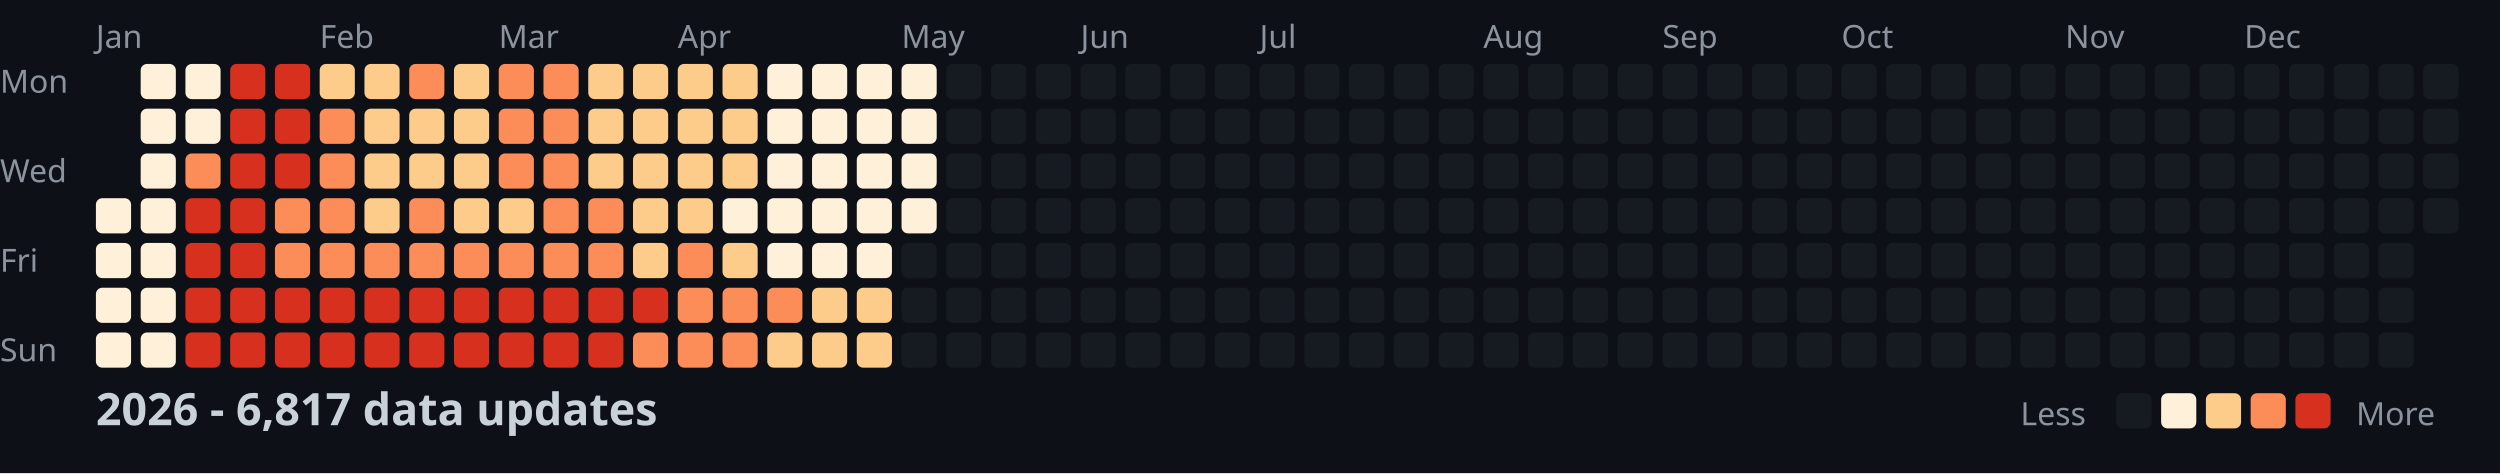
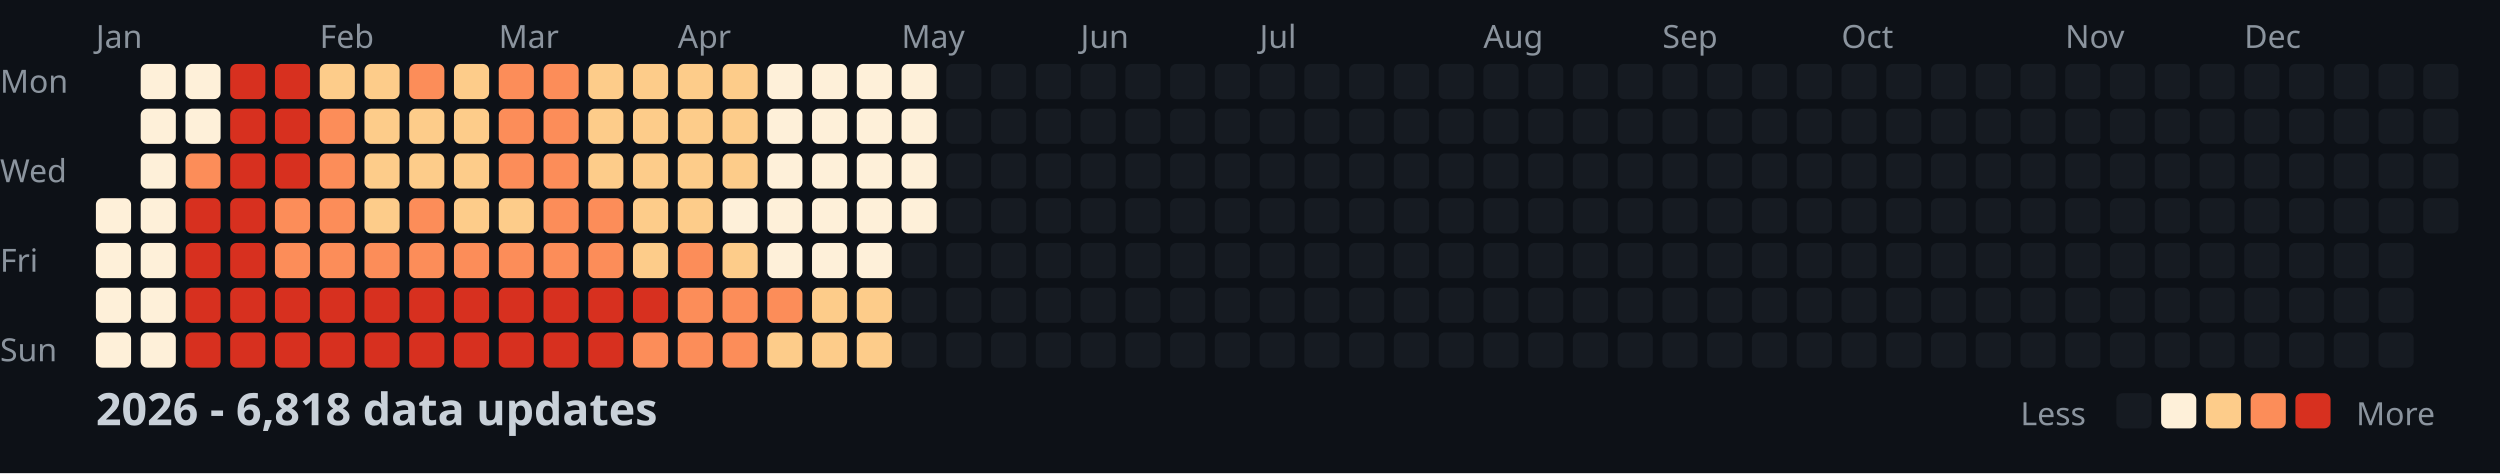
<svg xmlns="http://www.w3.org/2000/svg" width="782" height="148">
  <style>
    .month { font: 10px sans-serif; fill: #8b949e; }
    .day { font: 10px sans-serif; fill: #8b949e; }
    .title { font: bold 14px sans-serif; fill: #c9d1d9; }
    .legend { font: 10px sans-serif; fill: #8b949e; }
  </style>
  <rect width="100%" height="100%" fill="#0d1117" />
  <text x="0" y="29" class="day">Mon</text>
  <text x="0" y="57" class="day">Wed</text>
  <text x="0" y="85" class="day">Fri</text>
  <text x="0" y="113" class="day">Sun</text>
  <text x="30" y="15" class="month">Jan</text>
  <text x="100" y="15" class="month">Feb</text>
  <text x="156" y="15" class="month">Mar</text>
  <text x="212" y="15" class="month">Apr</text>
  <text x="282" y="15" class="month">May</text>
  <text x="338" y="15" class="month">Jun</text>
  <text x="394" y="15" class="month">Jul</text>
  <text x="464" y="15" class="month">Aug</text>
  <text x="520" y="15" class="month">Sep</text>
  <text x="576" y="15" class="month">Oct</text>
  <text x="646" y="15" class="month">Nov</text>
  <text x="702" y="15" class="month">Dec</text>
  <rect x="30" y="62" width="11" height="11" fill="#fef0d9" rx="2" />
  <rect x="30" y="76" width="11" height="11" fill="#fef0d9" rx="2" />
  <rect x="30" y="90" width="11" height="11" fill="#fef0d9" rx="2" />
  <rect x="30" y="104" width="11" height="11" fill="#fef0d9" rx="2" />
  <rect x="44" y="20" width="11" height="11" fill="#fef0d9" rx="2" />
  <rect x="44" y="34" width="11" height="11" fill="#fef0d9" rx="2" />
  <rect x="44" y="48" width="11" height="11" fill="#fef0d9" rx="2" />
  <rect x="44" y="62" width="11" height="11" fill="#fef0d9" rx="2" />
  <rect x="44" y="76" width="11" height="11" fill="#fef0d9" rx="2" />
  <rect x="44" y="90" width="11" height="11" fill="#fef0d9" rx="2" />
  <rect x="44" y="104" width="11" height="11" fill="#fef0d9" rx="2" />
  <rect x="58" y="20" width="11" height="11" fill="#fef0d9" rx="2" />
  <rect x="58" y="34" width="11" height="11" fill="#fef0d9" rx="2" />
  <rect x="58" y="48" width="11" height="11" fill="#fc8d59" rx="2" />
  <rect x="58" y="62" width="11" height="11" fill="#d7301f" rx="2" />
  <rect x="58" y="76" width="11" height="11" fill="#d7301f" rx="2" />
  <rect x="58" y="90" width="11" height="11" fill="#d7301f" rx="2" />
  <rect x="58" y="104" width="11" height="11" fill="#d7301f" rx="2" />
  <rect x="72" y="20" width="11" height="11" fill="#d7301f" rx="2" />
  <rect x="72" y="34" width="11" height="11" fill="#d7301f" rx="2" />
  <rect x="72" y="48" width="11" height="11" fill="#d7301f" rx="2" />
  <rect x="72" y="62" width="11" height="11" fill="#d7301f" rx="2" />
  <rect x="72" y="76" width="11" height="11" fill="#d7301f" rx="2" />
  <rect x="72" y="90" width="11" height="11" fill="#d7301f" rx="2" />
  <rect x="72" y="104" width="11" height="11" fill="#d7301f" rx="2" />
  <rect x="86" y="20" width="11" height="11" fill="#d7301f" rx="2" />
  <rect x="86" y="34" width="11" height="11" fill="#d7301f" rx="2" />
  <rect x="86" y="48" width="11" height="11" fill="#d7301f" rx="2" />
  <rect x="86" y="62" width="11" height="11" fill="#fc8d59" rx="2" />
  <rect x="86" y="76" width="11" height="11" fill="#fc8d59" rx="2" />
  <rect x="86" y="90" width="11" height="11" fill="#d7301f" rx="2" />
  <rect x="86" y="104" width="11" height="11" fill="#d7301f" rx="2" />
  <rect x="100" y="20" width="11" height="11" fill="#fdcc8a" rx="2" />
  <rect x="100" y="34" width="11" height="11" fill="#fc8d59" rx="2" />
  <rect x="100" y="48" width="11" height="11" fill="#fc8d59" rx="2" />
  <rect x="100" y="62" width="11" height="11" fill="#fc8d59" rx="2" />
  <rect x="100" y="76" width="11" height="11" fill="#fc8d59" rx="2" />
  <rect x="100" y="90" width="11" height="11" fill="#d7301f" rx="2" />
  <rect x="100" y="104" width="11" height="11" fill="#d7301f" rx="2" />
  <rect x="114" y="20" width="11" height="11" fill="#fdcc8a" rx="2" />
  <rect x="114" y="34" width="11" height="11" fill="#fdcc8a" rx="2" />
  <rect x="114" y="48" width="11" height="11" fill="#fdcc8a" rx="2" />
  <rect x="114" y="62" width="11" height="11" fill="#fdcc8a" rx="2" />
  <rect x="114" y="76" width="11" height="11" fill="#fc8d59" rx="2" />
  <rect x="114" y="90" width="11" height="11" fill="#d7301f" rx="2" />
  <rect x="114" y="104" width="11" height="11" fill="#d7301f" rx="2" />
  <rect x="128" y="20" width="11" height="11" fill="#fc8d59" rx="2" />
  <rect x="128" y="34" width="11" height="11" fill="#fdcc8a" rx="2" />
  <rect x="128" y="48" width="11" height="11" fill="#fdcc8a" rx="2" />
  <rect x="128" y="62" width="11" height="11" fill="#fc8d59" rx="2" />
  <rect x="128" y="76" width="11" height="11" fill="#fc8d59" rx="2" />
  <rect x="128" y="90" width="11" height="11" fill="#d7301f" rx="2" />
  <rect x="128" y="104" width="11" height="11" fill="#d7301f" rx="2" />
  <rect x="142" y="20" width="11" height="11" fill="#fdcc8a" rx="2" />
  <rect x="142" y="34" width="11" height="11" fill="#fdcc8a" rx="2" />
  <rect x="142" y="48" width="11" height="11" fill="#fdcc8a" rx="2" />
  <rect x="142" y="62" width="11" height="11" fill="#fdcc8a" rx="2" />
  <rect x="142" y="76" width="11" height="11" fill="#fc8d59" rx="2" />
  <rect x="142" y="90" width="11" height="11" fill="#d7301f" rx="2" />
  <rect x="142" y="104" width="11" height="11" fill="#d7301f" rx="2" />
  <rect x="156" y="20" width="11" height="11" fill="#fc8d59" rx="2" />
  <rect x="156" y="34" width="11" height="11" fill="#fc8d59" rx="2" />
  <rect x="156" y="48" width="11" height="11" fill="#fc8d59" rx="2" />
  <rect x="156" y="62" width="11" height="11" fill="#fdcc8a" rx="2" />
  <rect x="156" y="76" width="11" height="11" fill="#fc8d59" rx="2" />
  <rect x="156" y="90" width="11" height="11" fill="#d7301f" rx="2" />
  <rect x="156" y="104" width="11" height="11" fill="#d7301f" rx="2" />
  <rect x="170" y="20" width="11" height="11" fill="#fc8d59" rx="2" />
  <rect x="170" y="34" width="11" height="11" fill="#fc8d59" rx="2" />
  <rect x="170" y="48" width="11" height="11" fill="#fc8d59" rx="2" />
  <rect x="170" y="62" width="11" height="11" fill="#fc8d59" rx="2" />
  <rect x="170" y="76" width="11" height="11" fill="#fc8d59" rx="2" />
  <rect x="170" y="90" width="11" height="11" fill="#d7301f" rx="2" />
  <rect x="170" y="104" width="11" height="11" fill="#d7301f" rx="2" />
  <rect x="184" y="20" width="11" height="11" fill="#fdcc8a" rx="2" />
  <rect x="184" y="34" width="11" height="11" fill="#fdcc8a" rx="2" />
  <rect x="184" y="48" width="11" height="11" fill="#fdcc8a" rx="2" />
  <rect x="184" y="62" width="11" height="11" fill="#fc8d59" rx="2" />
  <rect x="184" y="76" width="11" height="11" fill="#fc8d59" rx="2" />
  <rect x="184" y="90" width="11" height="11" fill="#d7301f" rx="2" />
  <rect x="184" y="104" width="11" height="11" fill="#d7301f" rx="2" />
  <rect x="198" y="20" width="11" height="11" fill="#fdcc8a" rx="2" />
  <rect x="198" y="34" width="11" height="11" fill="#fdcc8a" rx="2" />
  <rect x="198" y="48" width="11" height="11" fill="#fdcc8a" rx="2" />
  <rect x="198" y="62" width="11" height="11" fill="#fdcc8a" rx="2" />
  <rect x="198" y="76" width="11" height="11" fill="#fdcc8a" rx="2" />
  <rect x="198" y="90" width="11" height="11" fill="#d7301f" rx="2" />
  <rect x="198" y="104" width="11" height="11" fill="#fc8d59" rx="2" />
  <rect x="212" y="20" width="11" height="11" fill="#fdcc8a" rx="2" />
  <rect x="212" y="34" width="11" height="11" fill="#fdcc8a" rx="2" />
  <rect x="212" y="48" width="11" height="11" fill="#fdcc8a" rx="2" />
  <rect x="212" y="62" width="11" height="11" fill="#fdcc8a" rx="2" />
  <rect x="212" y="76" width="11" height="11" fill="#fc8d59" rx="2" />
  <rect x="212" y="90" width="11" height="11" fill="#fc8d59" rx="2" />
  <rect x="212" y="104" width="11" height="11" fill="#fc8d59" rx="2" />
  <rect x="226" y="20" width="11" height="11" fill="#fdcc8a" rx="2" />
  <rect x="226" y="34" width="11" height="11" fill="#fdcc8a" rx="2" />
  <rect x="226" y="48" width="11" height="11" fill="#fdcc8a" rx="2" />
  <rect x="226" y="62" width="11" height="11" fill="#fef0d9" rx="2" />
  <rect x="226" y="76" width="11" height="11" fill="#fdcc8a" rx="2" />
  <rect x="226" y="90" width="11" height="11" fill="#fc8d59" rx="2" />
  <rect x="226" y="104" width="11" height="11" fill="#fc8d59" rx="2" />
  <rect x="240" y="20" width="11" height="11" fill="#fef0d9" rx="2" />
  <rect x="240" y="34" width="11" height="11" fill="#fef0d9" rx="2" />
  <rect x="240" y="48" width="11" height="11" fill="#fef0d9" rx="2" />
  <rect x="240" y="62" width="11" height="11" fill="#fef0d9" rx="2" />
  <rect x="240" y="76" width="11" height="11" fill="#fef0d9" rx="2" />
  <rect x="240" y="90" width="11" height="11" fill="#fc8d59" rx="2" />
  <rect x="240" y="104" width="11" height="11" fill="#fdcc8a" rx="2" />
  <rect x="254" y="20" width="11" height="11" fill="#fef0d9" rx="2" />
  <rect x="254" y="34" width="11" height="11" fill="#fef0d9" rx="2" />
  <rect x="254" y="48" width="11" height="11" fill="#fef0d9" rx="2" />
  <rect x="254" y="62" width="11" height="11" fill="#fef0d9" rx="2" />
  <rect x="254" y="76" width="11" height="11" fill="#fef0d9" rx="2" />
  <rect x="254" y="90" width="11" height="11" fill="#fdcc8a" rx="2" />
  <rect x="254" y="104" width="11" height="11" fill="#fdcc8a" rx="2" />
  <rect x="268" y="20" width="11" height="11" fill="#fef0d9" rx="2" />
  <rect x="268" y="34" width="11" height="11" fill="#fef0d9" rx="2" />
  <rect x="268" y="48" width="11" height="11" fill="#fef0d9" rx="2" />
  <rect x="268" y="62" width="11" height="11" fill="#fef0d9" rx="2" />
  <rect x="268" y="76" width="11" height="11" fill="#fef0d9" rx="2" />
  <rect x="268" y="90" width="11" height="11" fill="#fdcc8a" rx="2" />
  <rect x="268" y="104" width="11" height="11" fill="#fdcc8a" rx="2" />
  <rect x="282" y="20" width="11" height="11" fill="#fef0d9" rx="2" />
  <rect x="282" y="34" width="11" height="11" fill="#fef0d9" rx="2" />
  <rect x="282" y="48" width="11" height="11" fill="#fef0d9" rx="2" />
  <rect x="282" y="62" width="11" height="11" fill="#fef0d9" rx="2" />
  <rect x="282" y="76" width="11" height="11" fill="#161b22" rx="2" />
  <rect x="282" y="90" width="11" height="11" fill="#161b22" rx="2" />
  <rect x="282" y="104" width="11" height="11" fill="#161b22" rx="2" />
  <rect x="296" y="20" width="11" height="11" fill="#161b22" rx="2" />
  <rect x="296" y="34" width="11" height="11" fill="#161b22" rx="2" />
  <rect x="296" y="48" width="11" height="11" fill="#161b22" rx="2" />
  <rect x="296" y="62" width="11" height="11" fill="#161b22" rx="2" />
  <rect x="296" y="76" width="11" height="11" fill="#161b22" rx="2" />
  <rect x="296" y="90" width="11" height="11" fill="#161b22" rx="2" />
  <rect x="296" y="104" width="11" height="11" fill="#161b22" rx="2" />
  <rect x="310" y="20" width="11" height="11" fill="#161b22" rx="2" />
  <rect x="310" y="34" width="11" height="11" fill="#161b22" rx="2" />
  <rect x="310" y="48" width="11" height="11" fill="#161b22" rx="2" />
  <rect x="310" y="62" width="11" height="11" fill="#161b22" rx="2" />
  <rect x="310" y="76" width="11" height="11" fill="#161b22" rx="2" />
  <rect x="310" y="90" width="11" height="11" fill="#161b22" rx="2" />
  <rect x="310" y="104" width="11" height="11" fill="#161b22" rx="2" />
  <rect x="324" y="20" width="11" height="11" fill="#161b22" rx="2" />
  <rect x="324" y="34" width="11" height="11" fill="#161b22" rx="2" />
  <rect x="324" y="48" width="11" height="11" fill="#161b22" rx="2" />
  <rect x="324" y="62" width="11" height="11" fill="#161b22" rx="2" />
  <rect x="324" y="76" width="11" height="11" fill="#161b22" rx="2" />
  <rect x="324" y="90" width="11" height="11" fill="#161b22" rx="2" />
  <rect x="324" y="104" width="11" height="11" fill="#161b22" rx="2" />
  <rect x="338" y="20" width="11" height="11" fill="#161b22" rx="2" />
  <rect x="338" y="34" width="11" height="11" fill="#161b22" rx="2" />
  <rect x="338" y="48" width="11" height="11" fill="#161b22" rx="2" />
  <rect x="338" y="62" width="11" height="11" fill="#161b22" rx="2" />
  <rect x="338" y="76" width="11" height="11" fill="#161b22" rx="2" />
  <rect x="338" y="90" width="11" height="11" fill="#161b22" rx="2" />
  <rect x="338" y="104" width="11" height="11" fill="#161b22" rx="2" />
  <rect x="352" y="20" width="11" height="11" fill="#161b22" rx="2" />
  <rect x="352" y="34" width="11" height="11" fill="#161b22" rx="2" />
  <rect x="352" y="48" width="11" height="11" fill="#161b22" rx="2" />
  <rect x="352" y="62" width="11" height="11" fill="#161b22" rx="2" />
  <rect x="352" y="76" width="11" height="11" fill="#161b22" rx="2" />
  <rect x="352" y="90" width="11" height="11" fill="#161b22" rx="2" />
  <rect x="352" y="104" width="11" height="11" fill="#161b22" rx="2" />
  <rect x="366" y="20" width="11" height="11" fill="#161b22" rx="2" />
  <rect x="366" y="34" width="11" height="11" fill="#161b22" rx="2" />
  <rect x="366" y="48" width="11" height="11" fill="#161b22" rx="2" />
  <rect x="366" y="62" width="11" height="11" fill="#161b22" rx="2" />
  <rect x="366" y="76" width="11" height="11" fill="#161b22" rx="2" />
  <rect x="366" y="90" width="11" height="11" fill="#161b22" rx="2" />
  <rect x="366" y="104" width="11" height="11" fill="#161b22" rx="2" />
  <rect x="380" y="20" width="11" height="11" fill="#161b22" rx="2" />
  <rect x="380" y="34" width="11" height="11" fill="#161b22" rx="2" />
  <rect x="380" y="48" width="11" height="11" fill="#161b22" rx="2" />
  <rect x="380" y="62" width="11" height="11" fill="#161b22" rx="2" />
  <rect x="380" y="76" width="11" height="11" fill="#161b22" rx="2" />
  <rect x="380" y="90" width="11" height="11" fill="#161b22" rx="2" />
  <rect x="380" y="104" width="11" height="11" fill="#161b22" rx="2" />
  <rect x="394" y="20" width="11" height="11" fill="#161b22" rx="2" />
  <rect x="394" y="34" width="11" height="11" fill="#161b22" rx="2" />
  <rect x="394" y="48" width="11" height="11" fill="#161b22" rx="2" />
  <rect x="394" y="62" width="11" height="11" fill="#161b22" rx="2" />
  <rect x="394" y="76" width="11" height="11" fill="#161b22" rx="2" />
  <rect x="394" y="90" width="11" height="11" fill="#161b22" rx="2" />
  <rect x="394" y="104" width="11" height="11" fill="#161b22" rx="2" />
  <rect x="408" y="20" width="11" height="11" fill="#161b22" rx="2" />
  <rect x="408" y="34" width="11" height="11" fill="#161b22" rx="2" />
  <rect x="408" y="48" width="11" height="11" fill="#161b22" rx="2" />
  <rect x="408" y="62" width="11" height="11" fill="#161b22" rx="2" />
  <rect x="408" y="76" width="11" height="11" fill="#161b22" rx="2" />
  <rect x="408" y="90" width="11" height="11" fill="#161b22" rx="2" />
  <rect x="408" y="104" width="11" height="11" fill="#161b22" rx="2" />
  <rect x="422" y="20" width="11" height="11" fill="#161b22" rx="2" />
  <rect x="422" y="34" width="11" height="11" fill="#161b22" rx="2" />
  <rect x="422" y="48" width="11" height="11" fill="#161b22" rx="2" />
  <rect x="422" y="62" width="11" height="11" fill="#161b22" rx="2" />
  <rect x="422" y="76" width="11" height="11" fill="#161b22" rx="2" />
  <rect x="422" y="90" width="11" height="11" fill="#161b22" rx="2" />
  <rect x="422" y="104" width="11" height="11" fill="#161b22" rx="2" />
  <rect x="436" y="20" width="11" height="11" fill="#161b22" rx="2" />
  <rect x="436" y="34" width="11" height="11" fill="#161b22" rx="2" />
  <rect x="436" y="48" width="11" height="11" fill="#161b22" rx="2" />
  <rect x="436" y="62" width="11" height="11" fill="#161b22" rx="2" />
  <rect x="436" y="76" width="11" height="11" fill="#161b22" rx="2" />
  <rect x="436" y="90" width="11" height="11" fill="#161b22" rx="2" />
  <rect x="436" y="104" width="11" height="11" fill="#161b22" rx="2" />
  <rect x="450" y="20" width="11" height="11" fill="#161b22" rx="2" />
  <rect x="450" y="34" width="11" height="11" fill="#161b22" rx="2" />
  <rect x="450" y="48" width="11" height="11" fill="#161b22" rx="2" />
  <rect x="450" y="62" width="11" height="11" fill="#161b22" rx="2" />
  <rect x="450" y="76" width="11" height="11" fill="#161b22" rx="2" />
  <rect x="450" y="90" width="11" height="11" fill="#161b22" rx="2" />
  <rect x="450" y="104" width="11" height="11" fill="#161b22" rx="2" />
  <rect x="464" y="20" width="11" height="11" fill="#161b22" rx="2" />
  <rect x="464" y="34" width="11" height="11" fill="#161b22" rx="2" />
  <rect x="464" y="48" width="11" height="11" fill="#161b22" rx="2" />
  <rect x="464" y="62" width="11" height="11" fill="#161b22" rx="2" />
  <rect x="464" y="76" width="11" height="11" fill="#161b22" rx="2" />
  <rect x="464" y="90" width="11" height="11" fill="#161b22" rx="2" />
  <rect x="464" y="104" width="11" height="11" fill="#161b22" rx="2" />
  <rect x="478" y="20" width="11" height="11" fill="#161b22" rx="2" />
  <rect x="478" y="34" width="11" height="11" fill="#161b22" rx="2" />
  <rect x="478" y="48" width="11" height="11" fill="#161b22" rx="2" />
  <rect x="478" y="62" width="11" height="11" fill="#161b22" rx="2" />
  <rect x="478" y="76" width="11" height="11" fill="#161b22" rx="2" />
  <rect x="478" y="90" width="11" height="11" fill="#161b22" rx="2" />
  <rect x="478" y="104" width="11" height="11" fill="#161b22" rx="2" />
  <rect x="492" y="20" width="11" height="11" fill="#161b22" rx="2" />
  <rect x="492" y="34" width="11" height="11" fill="#161b22" rx="2" />
  <rect x="492" y="48" width="11" height="11" fill="#161b22" rx="2" />
  <rect x="492" y="62" width="11" height="11" fill="#161b22" rx="2" />
  <rect x="492" y="76" width="11" height="11" fill="#161b22" rx="2" />
  <rect x="492" y="90" width="11" height="11" fill="#161b22" rx="2" />
  <rect x="492" y="104" width="11" height="11" fill="#161b22" rx="2" />
  <rect x="506" y="20" width="11" height="11" fill="#161b22" rx="2" />
  <rect x="506" y="34" width="11" height="11" fill="#161b22" rx="2" />
  <rect x="506" y="48" width="11" height="11" fill="#161b22" rx="2" />
  <rect x="506" y="62" width="11" height="11" fill="#161b22" rx="2" />
  <rect x="506" y="76" width="11" height="11" fill="#161b22" rx="2" />
  <rect x="506" y="90" width="11" height="11" fill="#161b22" rx="2" />
  <rect x="506" y="104" width="11" height="11" fill="#161b22" rx="2" />
  <rect x="520" y="20" width="11" height="11" fill="#161b22" rx="2" />
  <rect x="520" y="34" width="11" height="11" fill="#161b22" rx="2" />
  <rect x="520" y="48" width="11" height="11" fill="#161b22" rx="2" />
  <rect x="520" y="62" width="11" height="11" fill="#161b22" rx="2" />
  <rect x="520" y="76" width="11" height="11" fill="#161b22" rx="2" />
  <rect x="520" y="90" width="11" height="11" fill="#161b22" rx="2" />
  <rect x="520" y="104" width="11" height="11" fill="#161b22" rx="2" />
  <rect x="534" y="20" width="11" height="11" fill="#161b22" rx="2" />
  <rect x="534" y="34" width="11" height="11" fill="#161b22" rx="2" />
  <rect x="534" y="48" width="11" height="11" fill="#161b22" rx="2" />
  <rect x="534" y="62" width="11" height="11" fill="#161b22" rx="2" />
  <rect x="534" y="76" width="11" height="11" fill="#161b22" rx="2" />
  <rect x="534" y="90" width="11" height="11" fill="#161b22" rx="2" />
  <rect x="534" y="104" width="11" height="11" fill="#161b22" rx="2" />
  <rect x="548" y="20" width="11" height="11" fill="#161b22" rx="2" />
  <rect x="548" y="34" width="11" height="11" fill="#161b22" rx="2" />
  <rect x="548" y="48" width="11" height="11" fill="#161b22" rx="2" />
  <rect x="548" y="62" width="11" height="11" fill="#161b22" rx="2" />
  <rect x="548" y="76" width="11" height="11" fill="#161b22" rx="2" />
  <rect x="548" y="90" width="11" height="11" fill="#161b22" rx="2" />
  <rect x="548" y="104" width="11" height="11" fill="#161b22" rx="2" />
  <rect x="562" y="20" width="11" height="11" fill="#161b22" rx="2" />
  <rect x="562" y="34" width="11" height="11" fill="#161b22" rx="2" />
  <rect x="562" y="48" width="11" height="11" fill="#161b22" rx="2" />
  <rect x="562" y="62" width="11" height="11" fill="#161b22" rx="2" />
  <rect x="562" y="76" width="11" height="11" fill="#161b22" rx="2" />
  <rect x="562" y="90" width="11" height="11" fill="#161b22" rx="2" />
  <rect x="562" y="104" width="11" height="11" fill="#161b22" rx="2" />
  <rect x="576" y="20" width="11" height="11" fill="#161b22" rx="2" />
  <rect x="576" y="34" width="11" height="11" fill="#161b22" rx="2" />
  <rect x="576" y="48" width="11" height="11" fill="#161b22" rx="2" />
  <rect x="576" y="62" width="11" height="11" fill="#161b22" rx="2" />
  <rect x="576" y="76" width="11" height="11" fill="#161b22" rx="2" />
  <rect x="576" y="90" width="11" height="11" fill="#161b22" rx="2" />
  <rect x="576" y="104" width="11" height="11" fill="#161b22" rx="2" />
  <rect x="590" y="20" width="11" height="11" fill="#161b22" rx="2" />
  <rect x="590" y="34" width="11" height="11" fill="#161b22" rx="2" />
  <rect x="590" y="48" width="11" height="11" fill="#161b22" rx="2" />
  <rect x="590" y="62" width="11" height="11" fill="#161b22" rx="2" />
  <rect x="590" y="76" width="11" height="11" fill="#161b22" rx="2" />
  <rect x="590" y="90" width="11" height="11" fill="#161b22" rx="2" />
  <rect x="590" y="104" width="11" height="11" fill="#161b22" rx="2" />
  <rect x="604" y="20" width="11" height="11" fill="#161b22" rx="2" />
  <rect x="604" y="34" width="11" height="11" fill="#161b22" rx="2" />
  <rect x="604" y="48" width="11" height="11" fill="#161b22" rx="2" />
  <rect x="604" y="62" width="11" height="11" fill="#161b22" rx="2" />
  <rect x="604" y="76" width="11" height="11" fill="#161b22" rx="2" />
  <rect x="604" y="90" width="11" height="11" fill="#161b22" rx="2" />
  <rect x="604" y="104" width="11" height="11" fill="#161b22" rx="2" />
  <rect x="618" y="20" width="11" height="11" fill="#161b22" rx="2" />
  <rect x="618" y="34" width="11" height="11" fill="#161b22" rx="2" />
  <rect x="618" y="48" width="11" height="11" fill="#161b22" rx="2" />
  <rect x="618" y="62" width="11" height="11" fill="#161b22" rx="2" />
  <rect x="618" y="76" width="11" height="11" fill="#161b22" rx="2" />
  <rect x="618" y="90" width="11" height="11" fill="#161b22" rx="2" />
  <rect x="618" y="104" width="11" height="11" fill="#161b22" rx="2" />
  <rect x="632" y="20" width="11" height="11" fill="#161b22" rx="2" />
  <rect x="632" y="34" width="11" height="11" fill="#161b22" rx="2" />
  <rect x="632" y="48" width="11" height="11" fill="#161b22" rx="2" />
  <rect x="632" y="62" width="11" height="11" fill="#161b22" rx="2" />
  <rect x="632" y="76" width="11" height="11" fill="#161b22" rx="2" />
  <rect x="632" y="90" width="11" height="11" fill="#161b22" rx="2" />
  <rect x="632" y="104" width="11" height="11" fill="#161b22" rx="2" />
  <rect x="646" y="20" width="11" height="11" fill="#161b22" rx="2" />
  <rect x="646" y="34" width="11" height="11" fill="#161b22" rx="2" />
  <rect x="646" y="48" width="11" height="11" fill="#161b22" rx="2" />
  <rect x="646" y="62" width="11" height="11" fill="#161b22" rx="2" />
  <rect x="646" y="76" width="11" height="11" fill="#161b22" rx="2" />
  <rect x="646" y="90" width="11" height="11" fill="#161b22" rx="2" />
  <rect x="646" y="104" width="11" height="11" fill="#161b22" rx="2" />
  <rect x="660" y="20" width="11" height="11" fill="#161b22" rx="2" />
  <rect x="660" y="34" width="11" height="11" fill="#161b22" rx="2" />
  <rect x="660" y="48" width="11" height="11" fill="#161b22" rx="2" />
  <rect x="660" y="62" width="11" height="11" fill="#161b22" rx="2" />
  <rect x="660" y="76" width="11" height="11" fill="#161b22" rx="2" />
  <rect x="660" y="90" width="11" height="11" fill="#161b22" rx="2" />
  <rect x="660" y="104" width="11" height="11" fill="#161b22" rx="2" />
  <rect x="674" y="20" width="11" height="11" fill="#161b22" rx="2" />
  <rect x="674" y="34" width="11" height="11" fill="#161b22" rx="2" />
  <rect x="674" y="48" width="11" height="11" fill="#161b22" rx="2" />
  <rect x="674" y="62" width="11" height="11" fill="#161b22" rx="2" />
  <rect x="674" y="76" width="11" height="11" fill="#161b22" rx="2" />
  <rect x="674" y="90" width="11" height="11" fill="#161b22" rx="2" />
  <rect x="674" y="104" width="11" height="11" fill="#161b22" rx="2" />
  <rect x="688" y="20" width="11" height="11" fill="#161b22" rx="2" />
  <rect x="688" y="34" width="11" height="11" fill="#161b22" rx="2" />
  <rect x="688" y="48" width="11" height="11" fill="#161b22" rx="2" />
  <rect x="688" y="62" width="11" height="11" fill="#161b22" rx="2" />
  <rect x="688" y="76" width="11" height="11" fill="#161b22" rx="2" />
  <rect x="688" y="90" width="11" height="11" fill="#161b22" rx="2" />
  <rect x="688" y="104" width="11" height="11" fill="#161b22" rx="2" />
  <rect x="702" y="20" width="11" height="11" fill="#161b22" rx="2" />
  <rect x="702" y="34" width="11" height="11" fill="#161b22" rx="2" />
  <rect x="702" y="48" width="11" height="11" fill="#161b22" rx="2" />
  <rect x="702" y="62" width="11" height="11" fill="#161b22" rx="2" />
  <rect x="702" y="76" width="11" height="11" fill="#161b22" rx="2" />
  <rect x="702" y="90" width="11" height="11" fill="#161b22" rx="2" />
  <rect x="702" y="104" width="11" height="11" fill="#161b22" rx="2" />
  <rect x="716" y="20" width="11" height="11" fill="#161b22" rx="2" />
  <rect x="716" y="34" width="11" height="11" fill="#161b22" rx="2" />
  <rect x="716" y="48" width="11" height="11" fill="#161b22" rx="2" />
  <rect x="716" y="62" width="11" height="11" fill="#161b22" rx="2" />
  <rect x="716" y="76" width="11" height="11" fill="#161b22" rx="2" />
  <rect x="716" y="90" width="11" height="11" fill="#161b22" rx="2" />
  <rect x="716" y="104" width="11" height="11" fill="#161b22" rx="2" />
  <rect x="730" y="20" width="11" height="11" fill="#161b22" rx="2" />
  <rect x="730" y="34" width="11" height="11" fill="#161b22" rx="2" />
  <rect x="730" y="48" width="11" height="11" fill="#161b22" rx="2" />
  <rect x="730" y="62" width="11" height="11" fill="#161b22" rx="2" />
  <rect x="730" y="76" width="11" height="11" fill="#161b22" rx="2" />
  <rect x="730" y="90" width="11" height="11" fill="#161b22" rx="2" />
  <rect x="730" y="104" width="11" height="11" fill="#161b22" rx="2" />
  <rect x="744" y="20" width="11" height="11" fill="#161b22" rx="2" />
  <rect x="744" y="34" width="11" height="11" fill="#161b22" rx="2" />
  <rect x="744" y="48" width="11" height="11" fill="#161b22" rx="2" />
  <rect x="744" y="62" width="11" height="11" fill="#161b22" rx="2" />
  <rect x="744" y="76" width="11" height="11" fill="#161b22" rx="2" />
  <rect x="744" y="90" width="11" height="11" fill="#161b22" rx="2" />
  <rect x="744" y="104" width="11" height="11" fill="#161b22" rx="2" />
  <rect x="758" y="20" width="11" height="11" fill="#161b22" rx="2" />
  <rect x="758" y="34" width="11" height="11" fill="#161b22" rx="2" />
  <rect x="758" y="48" width="11" height="11" fill="#161b22" rx="2" />
  <rect x="758" y="62" width="11" height="11" fill="#161b22" rx="2" />
-   <text x="30" y="133" class="title">2026 - 6,817 data updates</text>
+   <text x="30" y="133" class="title">2026 - 6,818 data updates</text>
  <text x="632" y="133" class="legend">Less</text>
  <rect x="662" y="123" width="11" height="11" fill="#161b22" rx="2" />
  <rect x="676" y="123" width="11" height="11" fill="#fef0d9" rx="2" />
  <rect x="690" y="123" width="11" height="11" fill="#fdcc8a" rx="2" />
  <rect x="704" y="123" width="11" height="11" fill="#fc8d59" rx="2" />
  <rect x="718" y="123" width="11" height="11" fill="#d7301f" rx="2" />
  <text x="737" y="133" class="legend">More</text>
</svg>
